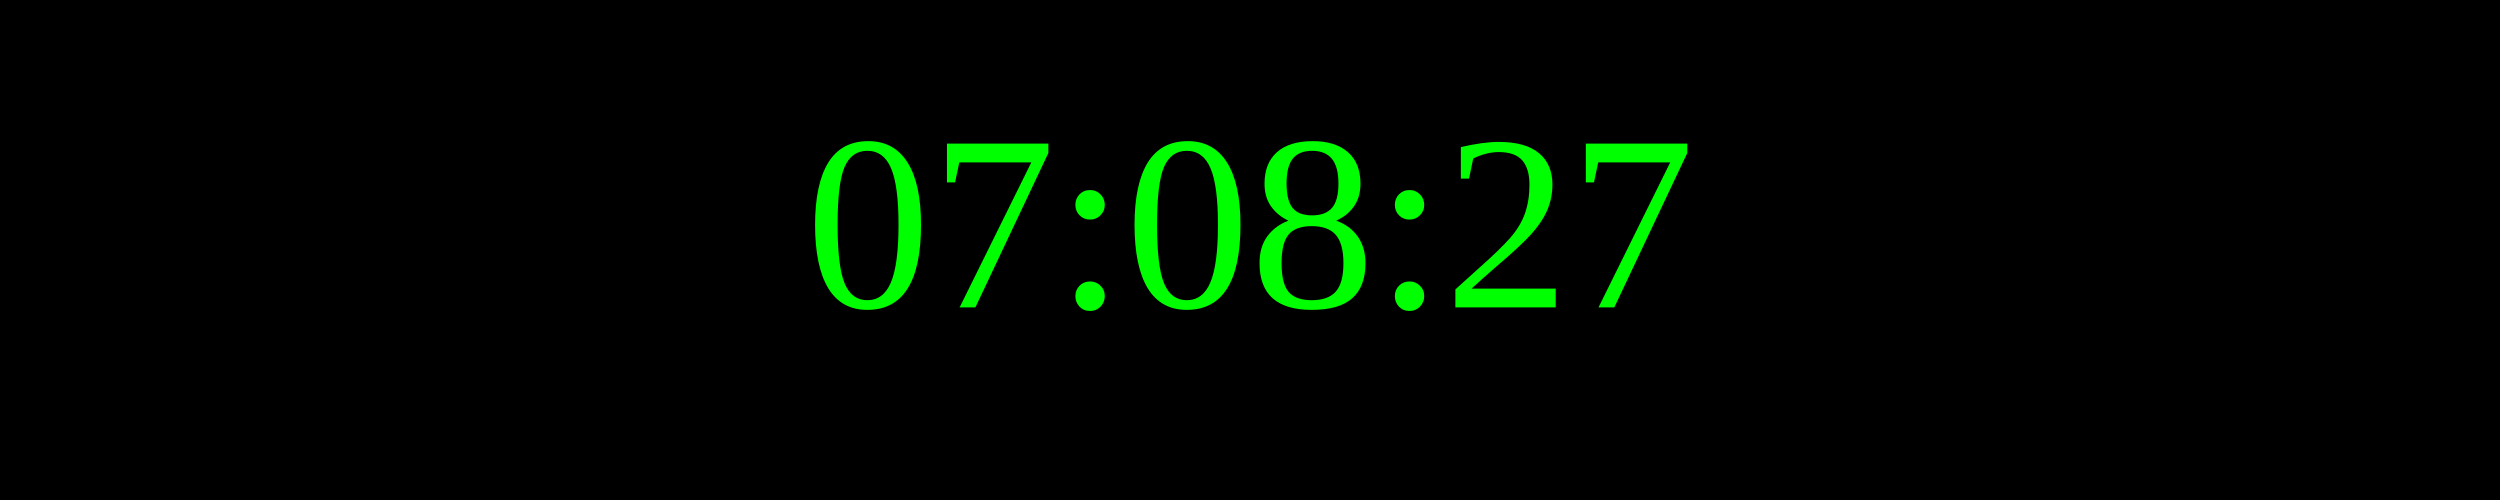
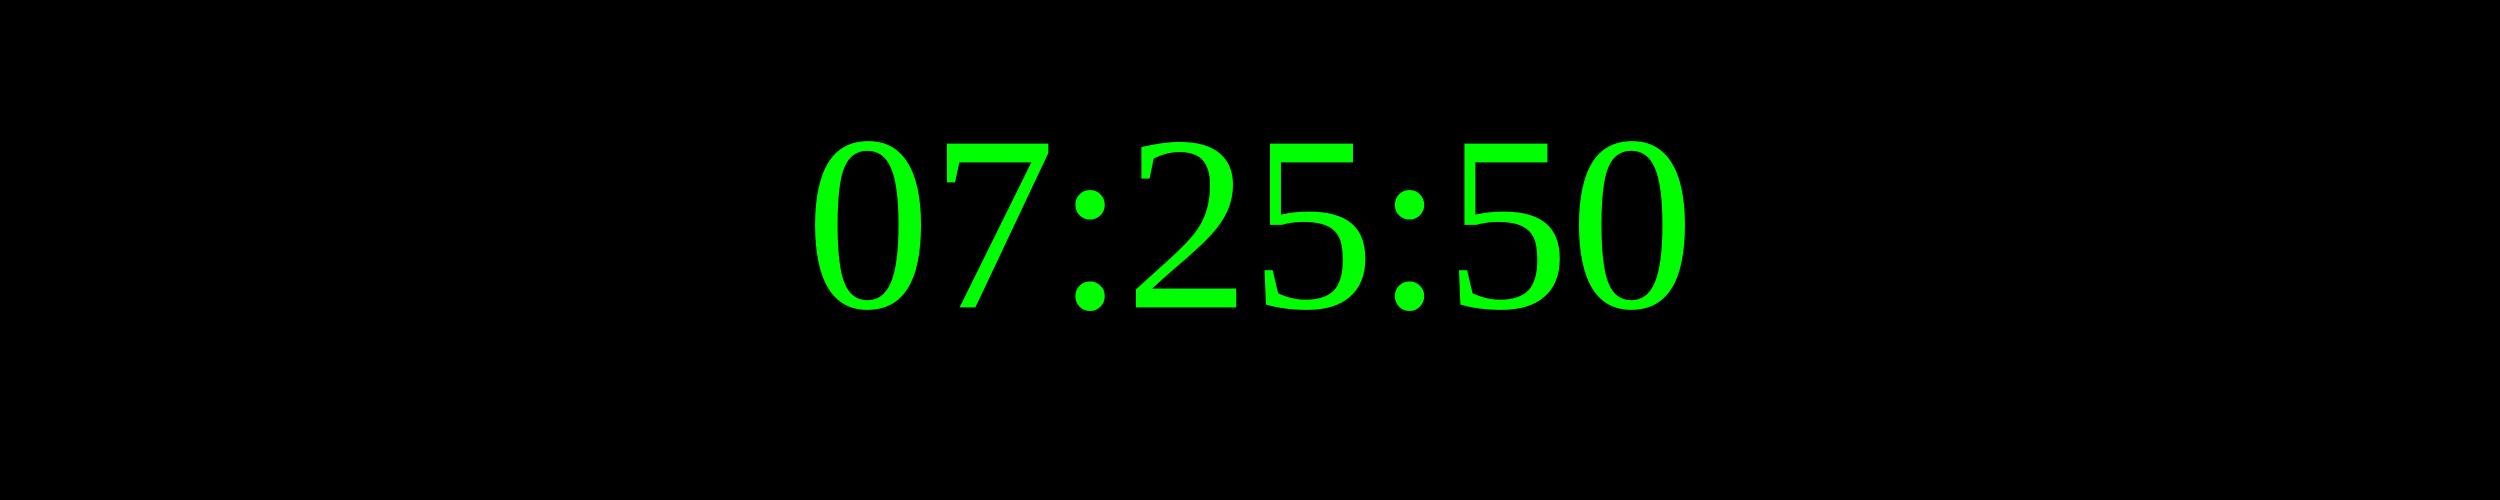
<svg xmlns="http://www.w3.org/2000/svg" width="250" height="50">
  <rect width="100%" height="100%" fill="black" />
  <text x="50%" y="50%" font-size="25" fill="lime" text-anchor="middle" dominant-baseline="middle">
- 07:08:27
+ 07:25:50
</text>
</svg>
